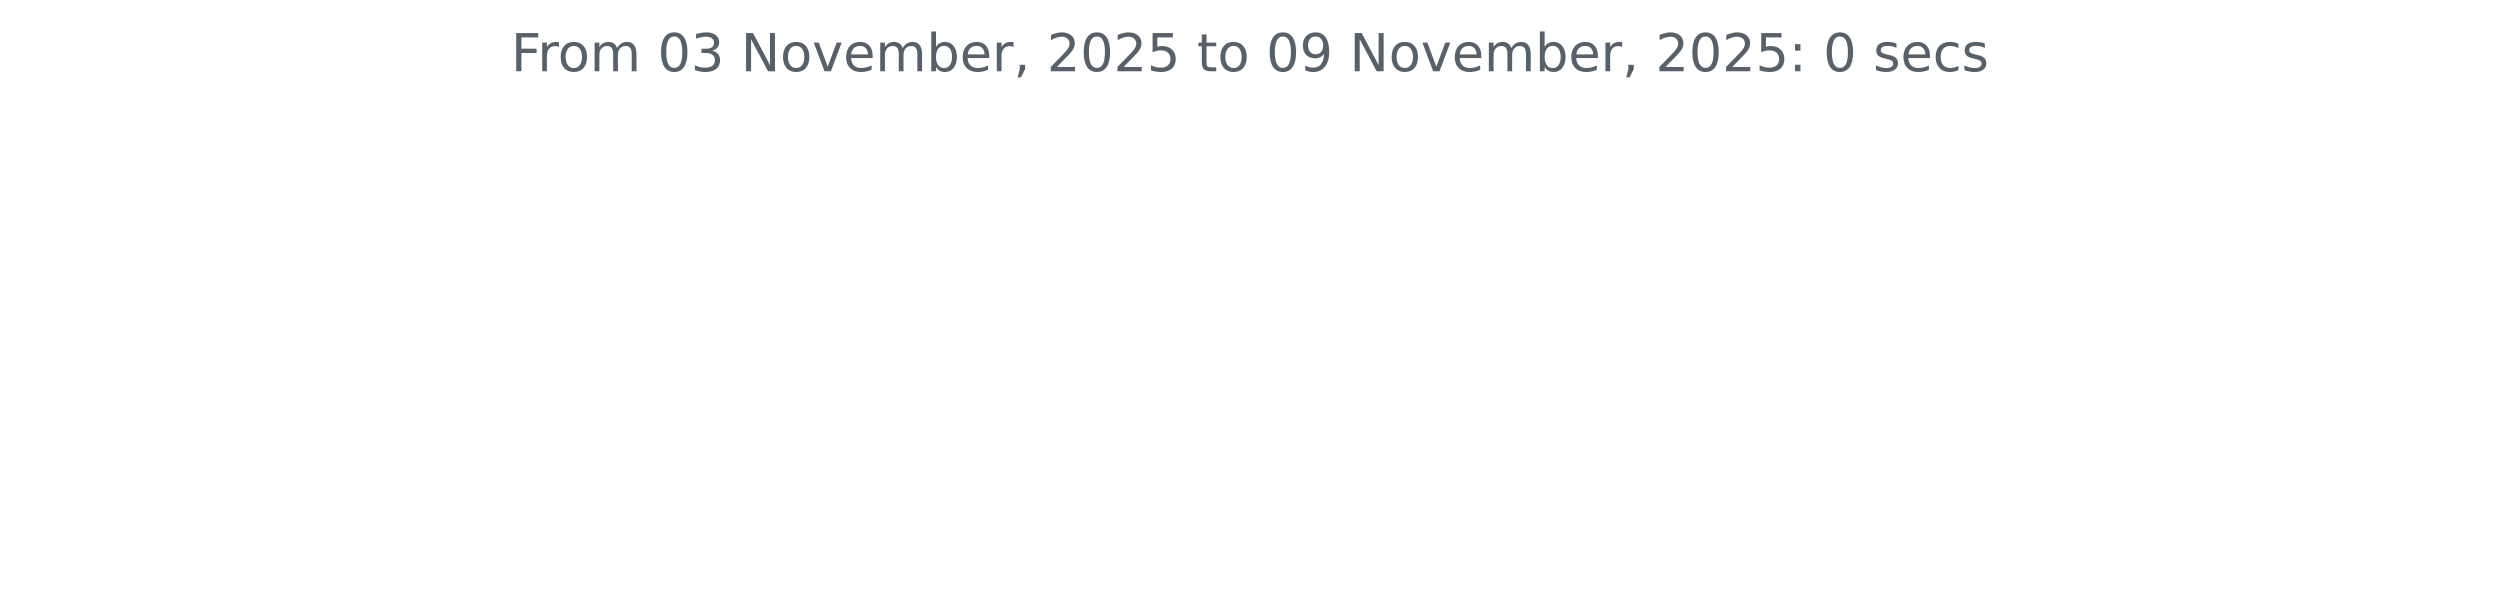
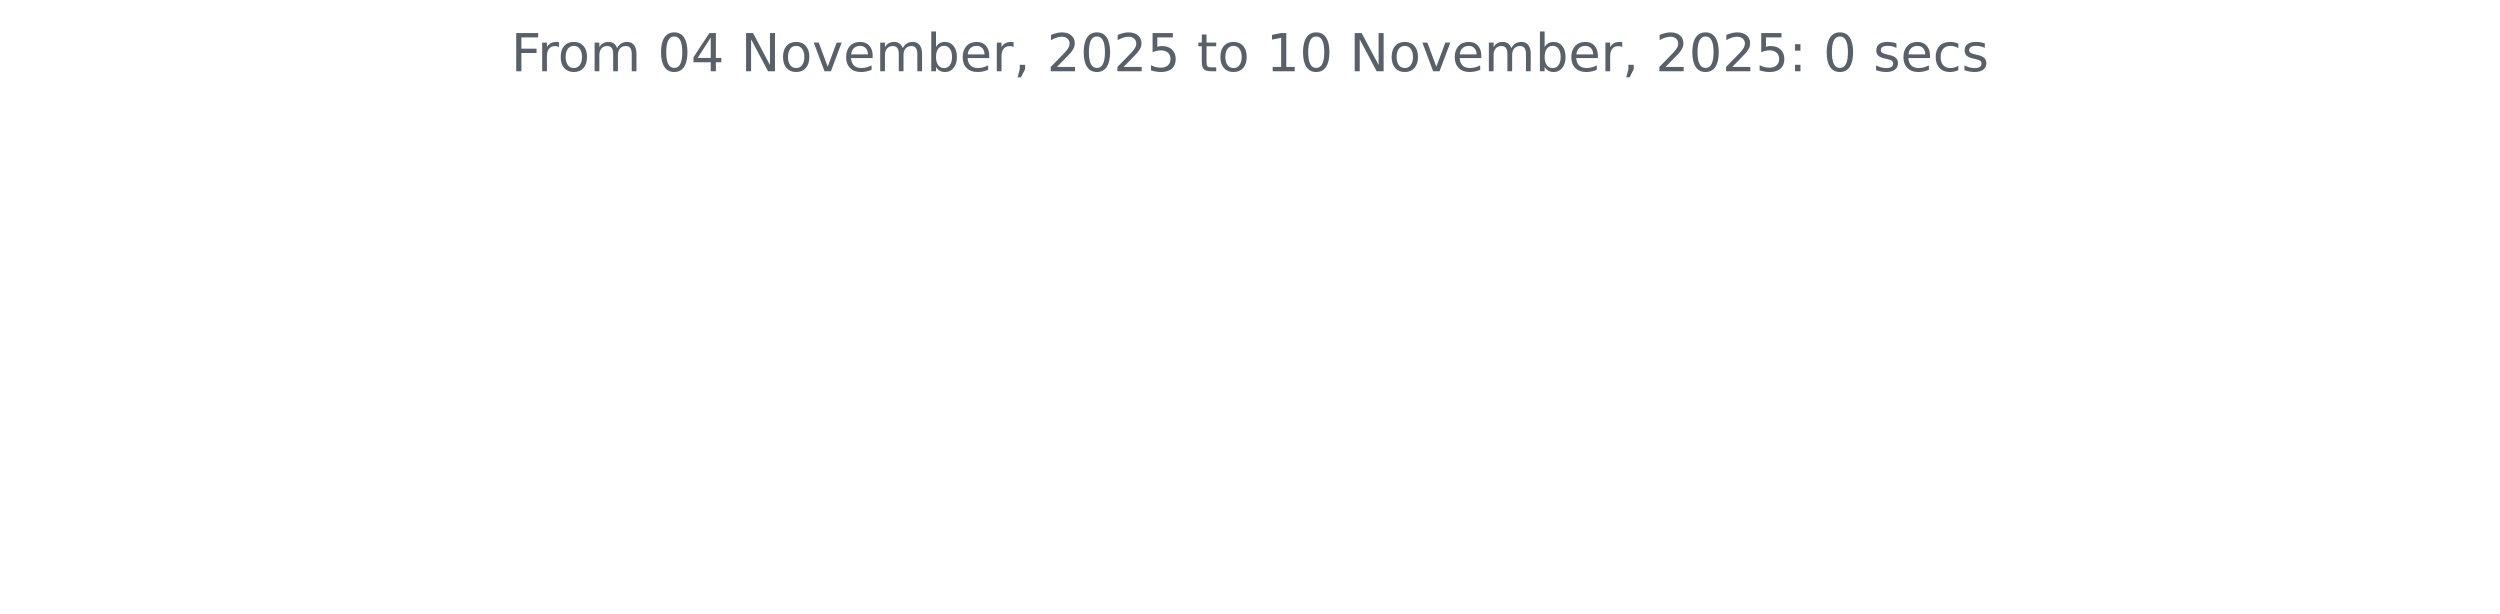
<svg xmlns="http://www.w3.org/2000/svg" xmlns:xlink="http://www.w3.org/1999/xlink" width="572.4pt" height="140.398pt" viewBox="0 0 572.4 140.398" version="1.1">
  <defs>
    <style type="text/css">*{stroke-linejoin: round; stroke-linecap: butt}</style>
  </defs>
  <g id="figure_1">
    <g id="patch_1">
      <path d="M 0 140.398  L 572.4 140.398  L 572.4 0  L 0 0  L 0 140.398  z " style="fill: none" />
    </g>
    <g id="axes_1">
      <g id="matplotlib.axis_1" />
      <g id="matplotlib.axis_2" />
      <g id="text_1">
        <g style="fill: #586069" transform="translate(117.0169 16.31812) scale(0.12 -0.12)">
          <defs>
            <path id="DejaVuSans-46" d="M 628 4666  L 3309 4666  L 3309 4134  L 1259 4134  L 1259 2759  L 3109 2759  L 3109 2228  L 1259 2228  L 1259 0  L 628 0  L 628 4666  z " transform="scale(0.015625)" />
            <path id="DejaVuSans-72" d="M 2631 2963  Q 2534 3019 2420 3045  Q 2306 3072 2169 3072  Q 1681 3072 1420 2755  Q 1159 2438 1159 1844  L 1159 0  L 581 0  L 581 3500  L 1159 3500  L 1159 2956  Q 1341 3275 1631 3429  Q 1922 3584 2338 3584  Q 2397 3584 2469 3576  Q 2541 3569 2628 3553  L 2631 2963  z " transform="scale(0.015625)" />
            <path id="DejaVuSans-6f" d="M 1959 3097  Q 1497 3097 1228 2736  Q 959 2375 959 1747  Q 959 1119 1226 758  Q 1494 397 1959 397  Q 2419 397 2687 759  Q 2956 1122 2956 1747  Q 2956 2369 2687 2733  Q 2419 3097 1959 3097  z M 1959 3584  Q 2709 3584 3137 3096  Q 3566 2609 3566 1747  Q 3566 888 3137 398  Q 2709 -91 1959 -91  Q 1206 -91 779 398  Q 353 888 353 1747  Q 353 2609 779 3096  Q 1206 3584 1959 3584  z " transform="scale(0.015625)" />
            <path id="DejaVuSans-6d" d="M 3328 2828  Q 3544 3216 3844 3400  Q 4144 3584 4550 3584  Q 5097 3584 5394 3201  Q 5691 2819 5691 2113  L 5691 0  L 5113 0  L 5113 2094  Q 5113 2597 4934 2840  Q 4756 3084 4391 3084  Q 3944 3084 3684 2787  Q 3425 2491 3425 1978  L 3425 0  L 2847 0  L 2847 2094  Q 2847 2600 2669 2842  Q 2491 3084 2119 3084  Q 1678 3084 1418 2786  Q 1159 2488 1159 1978  L 1159 0  L 581 0  L 581 3500  L 1159 3500  L 1159 2956  Q 1356 3278 1631 3431  Q 1906 3584 2284 3584  Q 2666 3584 2933 3390  Q 3200 3197 3328 2828  z " transform="scale(0.015625)" />
            <path id="DejaVuSans-20" transform="scale(0.015625)" />
            <path id="DejaVuSans-30" d="M 2034 4250  Q 1547 4250 1301 3770  Q 1056 3291 1056 2328  Q 1056 1369 1301 889  Q 1547 409 2034 409  Q 2525 409 2770 889  Q 3016 1369 3016 2328  Q 3016 3291 2770 3770  Q 2525 4250 2034 4250  z M 2034 4750  Q 2819 4750 3233 4129  Q 3647 3509 3647 2328  Q 3647 1150 3233 529  Q 2819 -91 2034 -91  Q 1250 -91 836 529  Q 422 1150 422 2328  Q 422 3509 836 4129  Q 1250 4750 2034 4750  z " transform="scale(0.015625)" />
-             <path id="DejaVuSans-33" d="M 2597 2516  Q 3050 2419 3304 2112  Q 3559 1806 3559 1356  Q 3559 666 3084 287  Q 2609 -91 1734 -91  Q 1441 -91 1130 -33  Q 819 25 488 141  L 488 750  Q 750 597 1062 519  Q 1375 441 1716 441  Q 2309 441 2620 675  Q 2931 909 2931 1356  Q 2931 1769 2642 2001  Q 2353 2234 1838 2234  L 1294 2234  L 1294 2753  L 1863 2753  Q 2328 2753 2575 2939  Q 2822 3125 2822 3475  Q 2822 3834 2567 4026  Q 2313 4219 1838 4219  Q 1578 4219 1281 4162  Q 984 4106 628 3988  L 628 4550  Q 988 4650 1302 4700  Q 1616 4750 1894 4750  Q 2613 4750 3031 4423  Q 3450 4097 3450 3541  Q 3450 3153 3228 2886  Q 3006 2619 2597 2516  z " transform="scale(0.015625)" />
+             <path id="DejaVuSans-34" d="M 2419 4116  L 825 1625  L 2419 1625  L 2419 4116  z M 2253 4666  L 3047 4666  L 3047 1625  L 3713 1625  L 3713 1100  L 3047 1100  L 3047 0  L 2419 0  L 2419 1100  L 313 1100  L 313 1709  L 2253 4666  z " transform="scale(0.015625)" />
            <path id="DejaVuSans-4e" d="M 628 4666  L 1478 4666  L 3547 763  L 3547 4666  L 4159 4666  L 4159 0  L 3309 0  L 1241 3903  L 1241 0  L 628 0  L 628 4666  z " transform="scale(0.015625)" />
            <path id="DejaVuSans-76" d="M 191 3500  L 800 3500  L 1894 563  L 2988 3500  L 3597 3500  L 2284 0  L 1503 0  L 191 3500  z " transform="scale(0.015625)" />
            <path id="DejaVuSans-65" d="M 3597 1894  L 3597 1613  L 953 1613  Q 991 1019 1311 708  Q 1631 397 2203 397  Q 2534 397 2845 478  Q 3156 559 3463 722  L 3463 178  Q 3153 47 2828 -22  Q 2503 -91 2169 -91  Q 1331 -91 842 396  Q 353 884 353 1716  Q 353 2575 817 3079  Q 1281 3584 2069 3584  Q 2775 3584 3186 3129  Q 3597 2675 3597 1894  z M 3022 2063  Q 3016 2534 2758 2815  Q 2500 3097 2075 3097  Q 1594 3097 1305 2825  Q 1016 2553 972 2059  L 3022 2063  z " transform="scale(0.015625)" />
            <path id="DejaVuSans-62" d="M 3116 1747  Q 3116 2381 2855 2742  Q 2594 3103 2138 3103  Q 1681 3103 1420 2742  Q 1159 2381 1159 1747  Q 1159 1113 1420 752  Q 1681 391 2138 391  Q 2594 391 2855 752  Q 3116 1113 3116 1747  z M 1159 2969  Q 1341 3281 1617 3432  Q 1894 3584 2278 3584  Q 2916 3584 3314 3078  Q 3713 2572 3713 1747  Q 3713 922 3314 415  Q 2916 -91 2278 -91  Q 1894 -91 1617 61  Q 1341 213 1159 525  L 1159 0  L 581 0  L 581 4863  L 1159 4863  L 1159 2969  z " transform="scale(0.015625)" />
            <path id="DejaVuSans-2c" d="M 750 794  L 1409 794  L 1409 256  L 897 -744  L 494 -744  L 750 256  L 750 794  z " transform="scale(0.015625)" />
            <path id="DejaVuSans-32" d="M 1228 531  L 3431 531  L 3431 0  L 469 0  L 469 531  Q 828 903 1448 1529  Q 2069 2156 2228 2338  Q 2531 2678 2651 2914  Q 2772 3150 2772 3378  Q 2772 3750 2511 3984  Q 2250 4219 1831 4219  Q 1534 4219 1204 4116  Q 875 4013 500 3803  L 500 4441  Q 881 4594 1212 4672  Q 1544 4750 1819 4750  Q 2544 4750 2975 4387  Q 3406 4025 3406 3419  Q 3406 3131 3298 2873  Q 3191 2616 2906 2266  Q 2828 2175 2409 1742  Q 1991 1309 1228 531  z " transform="scale(0.015625)" />
            <path id="DejaVuSans-35" d="M 691 4666  L 3169 4666  L 3169 4134  L 1269 4134  L 1269 2991  Q 1406 3038 1543 3061  Q 1681 3084 1819 3084  Q 2600 3084 3056 2656  Q 3513 2228 3513 1497  Q 3513 744 3044 326  Q 2575 -91 1722 -91  Q 1428 -91 1123 -41  Q 819 9 494 109  L 494 744  Q 775 591 1075 516  Q 1375 441 1709 441  Q 2250 441 2565 725  Q 2881 1009 2881 1497  Q 2881 1984 2565 2268  Q 2250 2553 1709 2553  Q 1456 2553 1204 2497  Q 953 2441 691 2322  L 691 4666  z " transform="scale(0.015625)" />
            <path id="DejaVuSans-74" d="M 1172 4494  L 1172 3500  L 2356 3500  L 2356 3053  L 1172 3053  L 1172 1153  Q 1172 725 1289 603  Q 1406 481 1766 481  L 2356 481  L 2356 0  L 1766 0  Q 1100 0 847 248  Q 594 497 594 1153  L 594 3053  L 172 3053  L 172 3500  L 594 3500  L 594 4494  L 1172 4494  z " transform="scale(0.015625)" />
-             <path id="DejaVuSans-39" d="M 703 97  L 703 672  Q 941 559 1184 500  Q 1428 441 1663 441  Q 2288 441 2617 861  Q 2947 1281 2994 2138  Q 2813 1869 2534 1725  Q 2256 1581 1919 1581  Q 1219 1581 811 2004  Q 403 2428 403 3163  Q 403 3881 828 4315  Q 1253 4750 1959 4750  Q 2769 4750 3195 4129  Q 3622 3509 3622 2328  Q 3622 1225 3098 567  Q 2575 -91 1691 -91  Q 1453 -91 1209 -44  Q 966 3 703 97  z M 1959 2075  Q 2384 2075 2632 2365  Q 2881 2656 2881 3163  Q 2881 3666 2632 3958  Q 2384 4250 1959 4250  Q 1534 4250 1286 3958  Q 1038 3666 1038 3163  Q 1038 2656 1286 2365  Q 1534 2075 1959 2075  z " transform="scale(0.015625)" />
+             <path id="DejaVuSans-31" d="M 794 531  L 1825 531  L 1825 4091  L 703 3866  L 703 4441  L 1819 4666  L 2450 4666  L 2450 531  L 3481 531  L 3481 0  L 794 0  L 794 531  z " transform="scale(0.015625)" />
            <path id="DejaVuSans-3a" d="M 750 794  L 1409 794  L 1409 0  L 750 0  L 750 794  z M 750 3309  L 1409 3309  L 1409 2516  L 750 2516  L 750 3309  z " transform="scale(0.015625)" />
            <path id="DejaVuSans-73" d="M 2834 3397  L 2834 2853  Q 2591 2978 2328 3040  Q 2066 3103 1784 3103  Q 1356 3103 1142 2972  Q 928 2841 928 2578  Q 928 2378 1081 2264  Q 1234 2150 1697 2047  L 1894 2003  Q 2506 1872 2764 1633  Q 3022 1394 3022 966  Q 3022 478 2636 193  Q 2250 -91 1575 -91  Q 1294 -91 989 -36  Q 684 19 347 128  L 347 722  Q 666 556 975 473  Q 1284 391 1588 391  Q 1994 391 2212 530  Q 2431 669 2431 922  Q 2431 1156 2273 1281  Q 2116 1406 1581 1522  L 1381 1569  Q 847 1681 609 1914  Q 372 2147 372 2553  Q 372 3047 722 3315  Q 1072 3584 1716 3584  Q 2034 3584 2315 3537  Q 2597 3491 2834 3397  z " transform="scale(0.015625)" />
            <path id="DejaVuSans-63" d="M 3122 3366  L 3122 2828  Q 2878 2963 2633 3030  Q 2388 3097 2138 3097  Q 1578 3097 1268 2742  Q 959 2388 959 1747  Q 959 1106 1268 751  Q 1578 397 2138 397  Q 2388 397 2633 464  Q 2878 531 3122 666  L 3122 134  Q 2881 22 2623 -34  Q 2366 -91 2075 -91  Q 1284 -91 818 406  Q 353 903 353 1747  Q 353 2603 823 3093  Q 1294 3584 2113 3584  Q 2378 3584 2631 3529  Q 2884 3475 3122 3366  z " transform="scale(0.015625)" />
          </defs>
          <use xlink:href="#DejaVuSans-46" />
          <use xlink:href="#DejaVuSans-72" x="50.27" />
          <use xlink:href="#DejaVuSans-6f" x="89.133" />
          <use xlink:href="#DejaVuSans-6d" x="150.314" />
          <use xlink:href="#DejaVuSans-20" x="247.727" />
          <use xlink:href="#DejaVuSans-30" x="279.514" />
-           <use xlink:href="#DejaVuSans-33" x="343.137" />
+           <use xlink:href="#DejaVuSans-34" x="343.137" />
          <use xlink:href="#DejaVuSans-20" x="406.76" />
          <use xlink:href="#DejaVuSans-4e" x="438.547" />
          <use xlink:href="#DejaVuSans-6f" x="513.352" />
          <use xlink:href="#DejaVuSans-76" x="574.533" />
          <use xlink:href="#DejaVuSans-65" x="633.713" />
          <use xlink:href="#DejaVuSans-6d" x="695.236" />
          <use xlink:href="#DejaVuSans-62" x="792.648" />
          <use xlink:href="#DejaVuSans-65" x="856.125" />
          <use xlink:href="#DejaVuSans-72" x="917.648" />
          <use xlink:href="#DejaVuSans-2c" x="958.762" />
          <use xlink:href="#DejaVuSans-20" x="990.549" />
          <use xlink:href="#DejaVuSans-32" x="1022.336" />
          <use xlink:href="#DejaVuSans-30" x="1085.959" />
          <use xlink:href="#DejaVuSans-32" x="1149.582" />
          <use xlink:href="#DejaVuSans-35" x="1213.205" />
          <use xlink:href="#DejaVuSans-20" x="1276.828" />
          <use xlink:href="#DejaVuSans-74" x="1308.615" />
          <use xlink:href="#DejaVuSans-6f" x="1347.824" />
          <use xlink:href="#DejaVuSans-20" x="1409.006" />
-           <use xlink:href="#DejaVuSans-30" x="1440.793" />
-           <use xlink:href="#DejaVuSans-39" x="1504.416" />
+           <use xlink:href="#DejaVuSans-31" x="1440.793" />
+           <use xlink:href="#DejaVuSans-30" x="1504.416" />
          <use xlink:href="#DejaVuSans-20" x="1568.039" />
          <use xlink:href="#DejaVuSans-4e" x="1599.826" />
          <use xlink:href="#DejaVuSans-6f" x="1674.631" />
          <use xlink:href="#DejaVuSans-76" x="1735.812" />
          <use xlink:href="#DejaVuSans-65" x="1794.992" />
          <use xlink:href="#DejaVuSans-6d" x="1856.516" />
          <use xlink:href="#DejaVuSans-62" x="1953.928" />
          <use xlink:href="#DejaVuSans-65" x="2017.404" />
          <use xlink:href="#DejaVuSans-72" x="2078.928" />
          <use xlink:href="#DejaVuSans-2c" x="2120.041" />
          <use xlink:href="#DejaVuSans-20" x="2151.828" />
          <use xlink:href="#DejaVuSans-32" x="2183.615" />
          <use xlink:href="#DejaVuSans-30" x="2247.238" />
          <use xlink:href="#DejaVuSans-32" x="2310.861" />
          <use xlink:href="#DejaVuSans-35" x="2374.484" />
          <use xlink:href="#DejaVuSans-3a" x="2438.107" />
          <use xlink:href="#DejaVuSans-20" x="2471.799" />
          <use xlink:href="#DejaVuSans-30" x="2503.586" />
          <use xlink:href="#DejaVuSans-20" x="2567.209" />
          <use xlink:href="#DejaVuSans-73" x="2598.996" />
          <use xlink:href="#DejaVuSans-65" x="2651.096" />
          <use xlink:href="#DejaVuSans-63" x="2712.619" />
          <use xlink:href="#DejaVuSans-73" x="2767.6" />
        </g>
      </g>
    </g>
  </g>
</svg>
